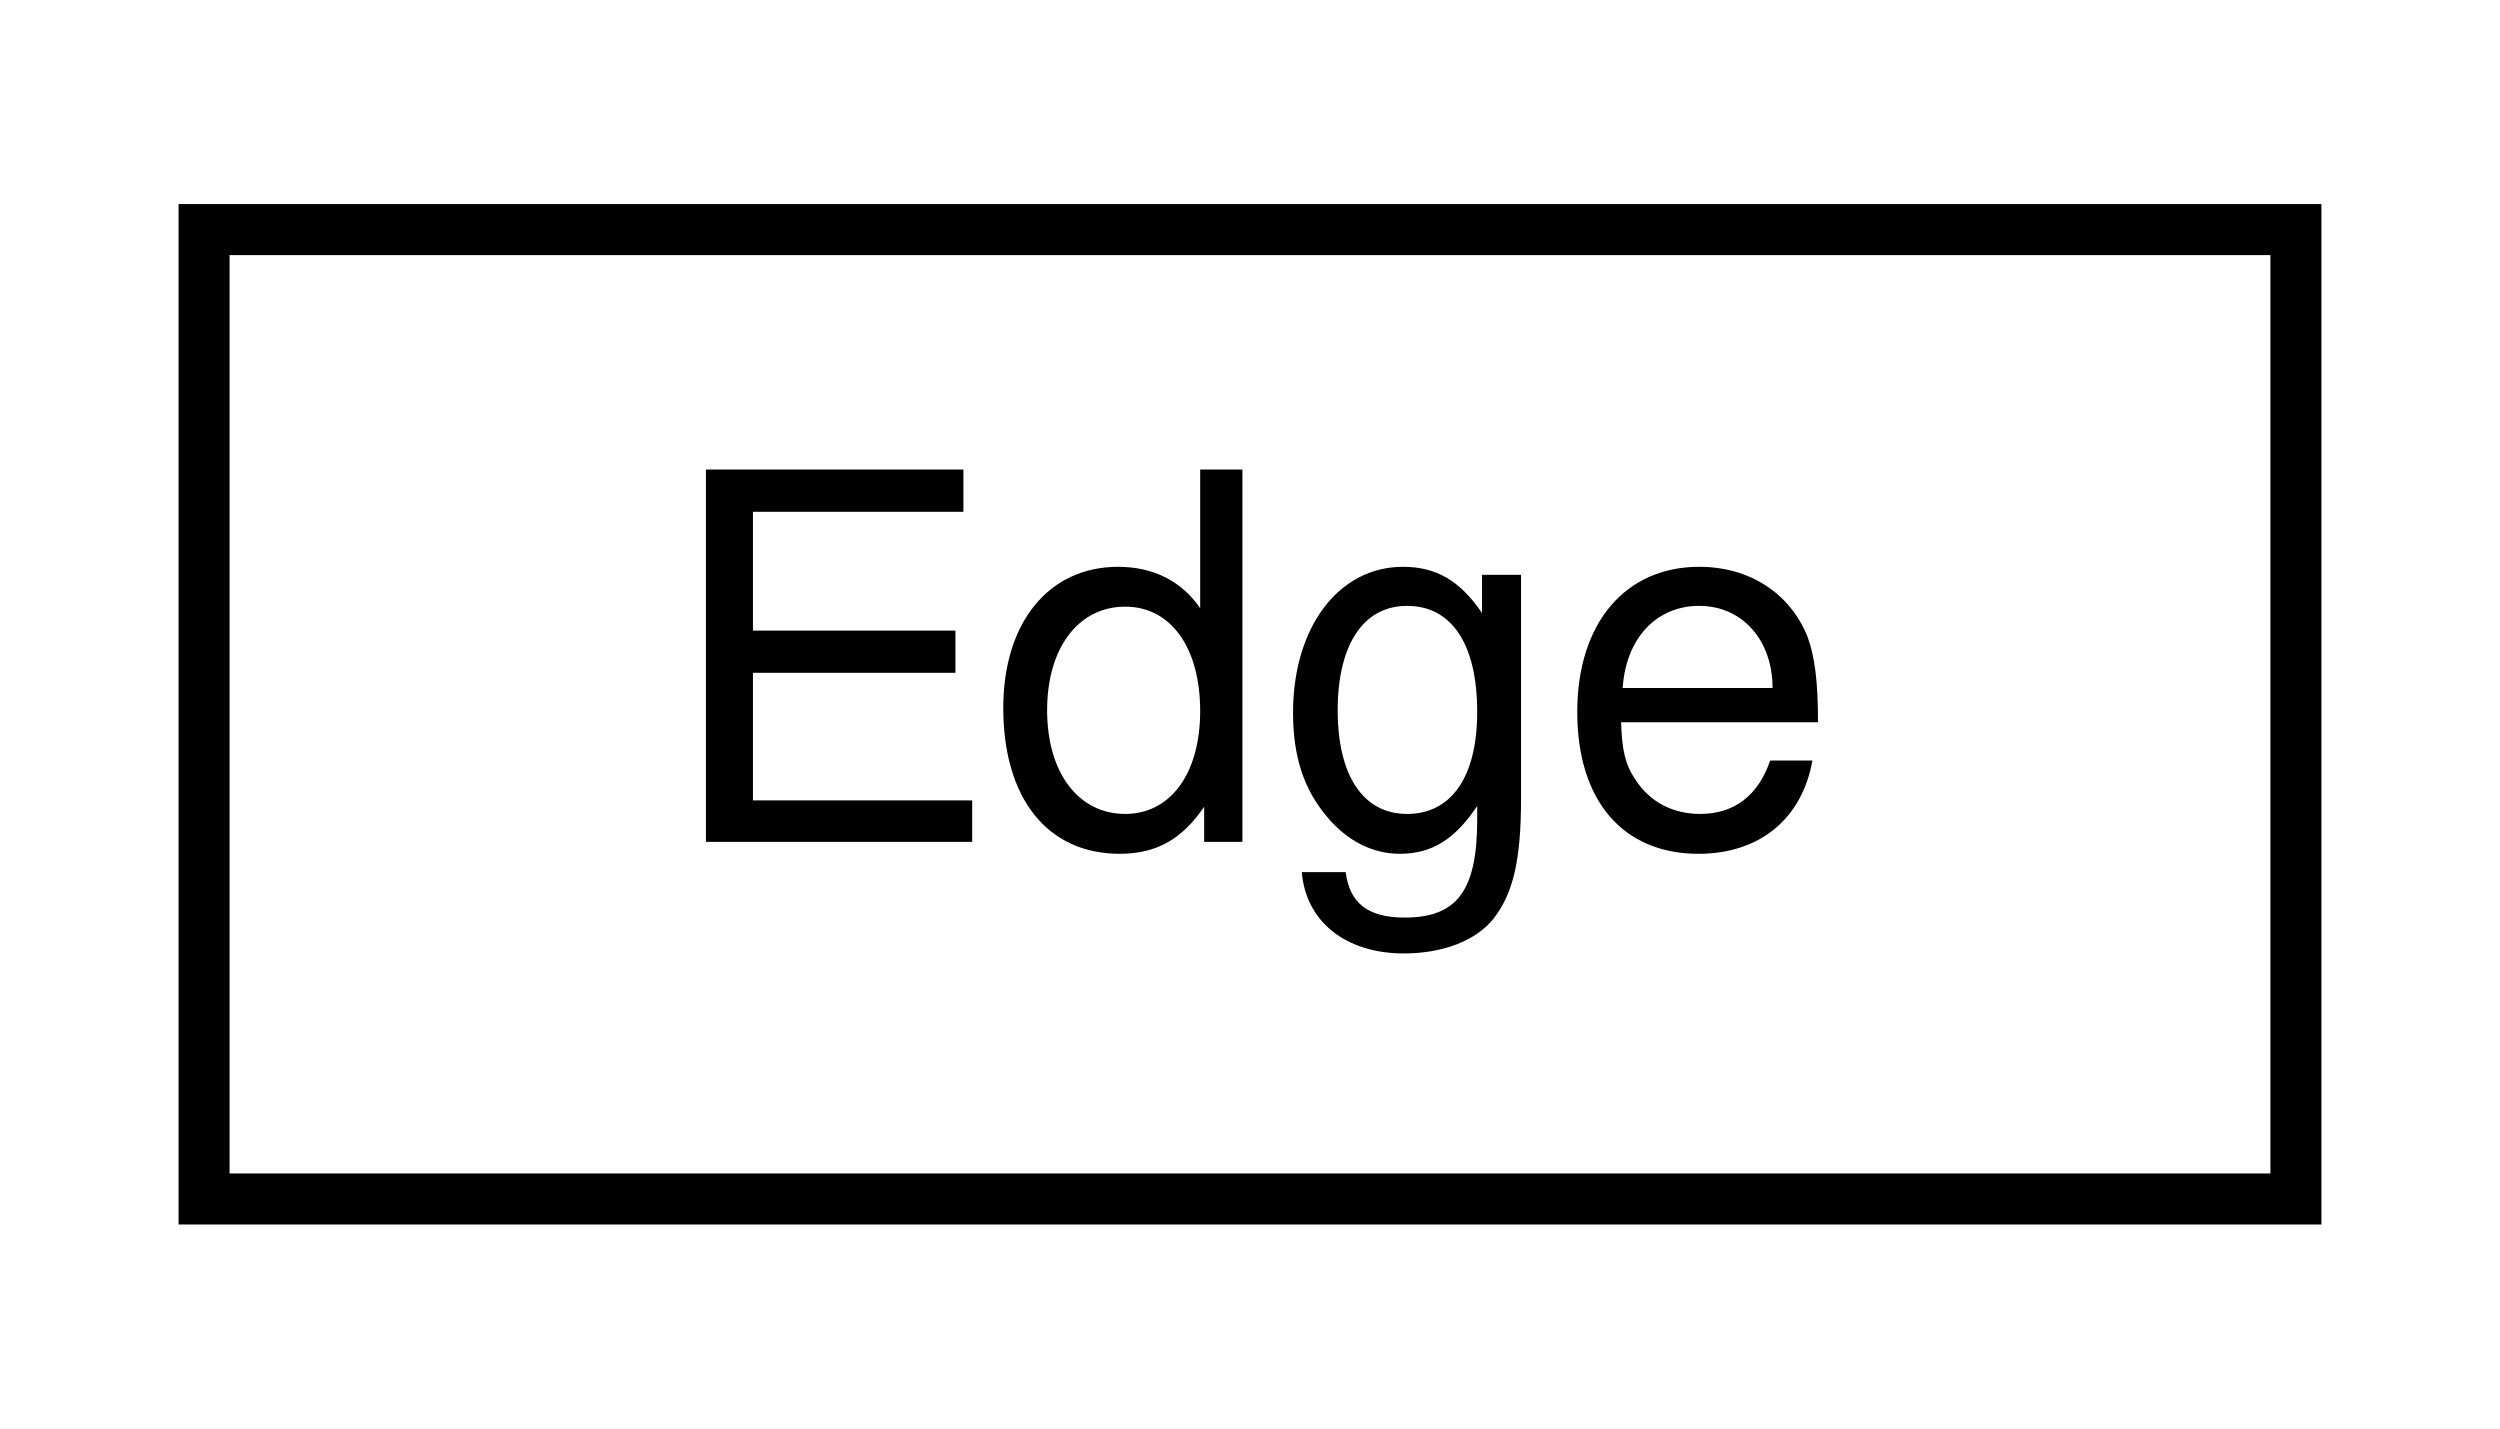
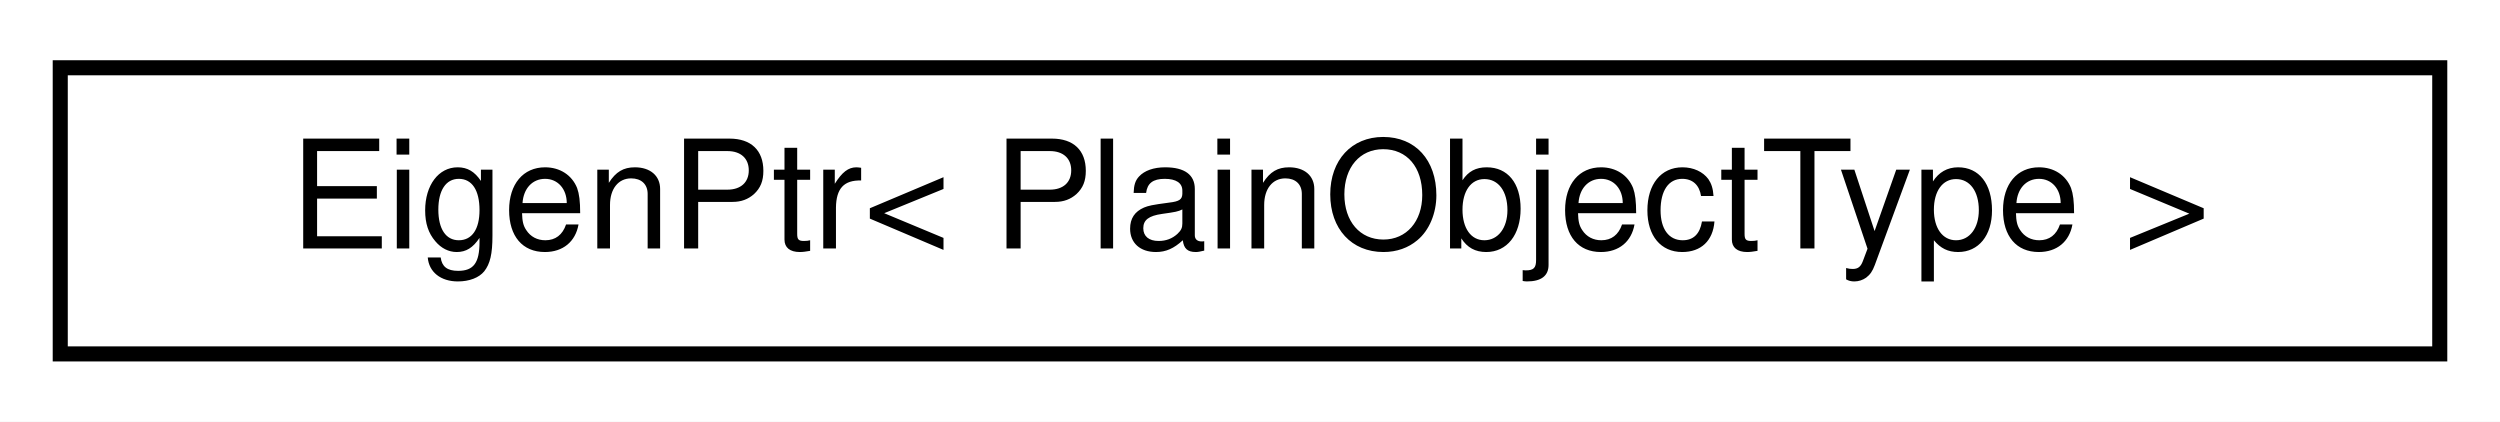
- <svg xmlns="http://www.w3.org/2000/svg" xmlns:xlink="http://www.w3.org/1999/xlink" width="49pt" height="28pt" viewBox="0.00 0.00 49.00 28.00">
+ <svg xmlns="http://www.w3.org/2000/svg" xmlns:xlink="http://www.w3.org/1999/xlink" width="166pt" height="28pt" viewBox="0.00 0.00 166.00 28.00">
  <g id="graph0" class="graph" transform="scale(1 1) rotate(0) translate(4 24)">
-     <polygon fill="white" stroke="transparent" points="-4,4 -4,-24 45,-24 45,4 -4,4" />
+     <polygon fill="white" stroke="transparent" points="-4,4 -4,-24 162,-24 162,4 -4,4" />
    <g id="node1" class="node">
      <g id="a_node1">
-         <a xlink:href="structmaliput_1_1routing_1_1graph_1_1_edge.html" target="_top" xlink:title="An edge wraps a pointer to an api::Segment and the identities of the connecting nodes.">
-           <polygon fill="white" stroke="black" points="0,-0.5 0,-19.5 41,-19.5 41,-0.5 0,-0.5" />
-           <text text-anchor="middle" x="20.5" y="-7.5" font-family="Helvetica,sans-Serif" font-size="10.00">Edge</text>
+         <a xlink:href="classmaliput_1_1drake_1_1_eigen_ptr.html" target="_top" xlink:title="This wrapper class provides a way to write non-template functions taking raw pointers to Eigen object...">
+           <polygon fill="white" stroke="black" points="0,-0.5 0,-19.5 158,-19.5 158,-0.5 0,-0.5" />
+           <text text-anchor="middle" x="79" y="-7.5" font-family="Helvetica,sans-Serif" font-size="10.00">EigenPtr&lt; PlainObjectType &gt;</text>
        </a>
      </g>
    </g>
  </g>
</svg>
